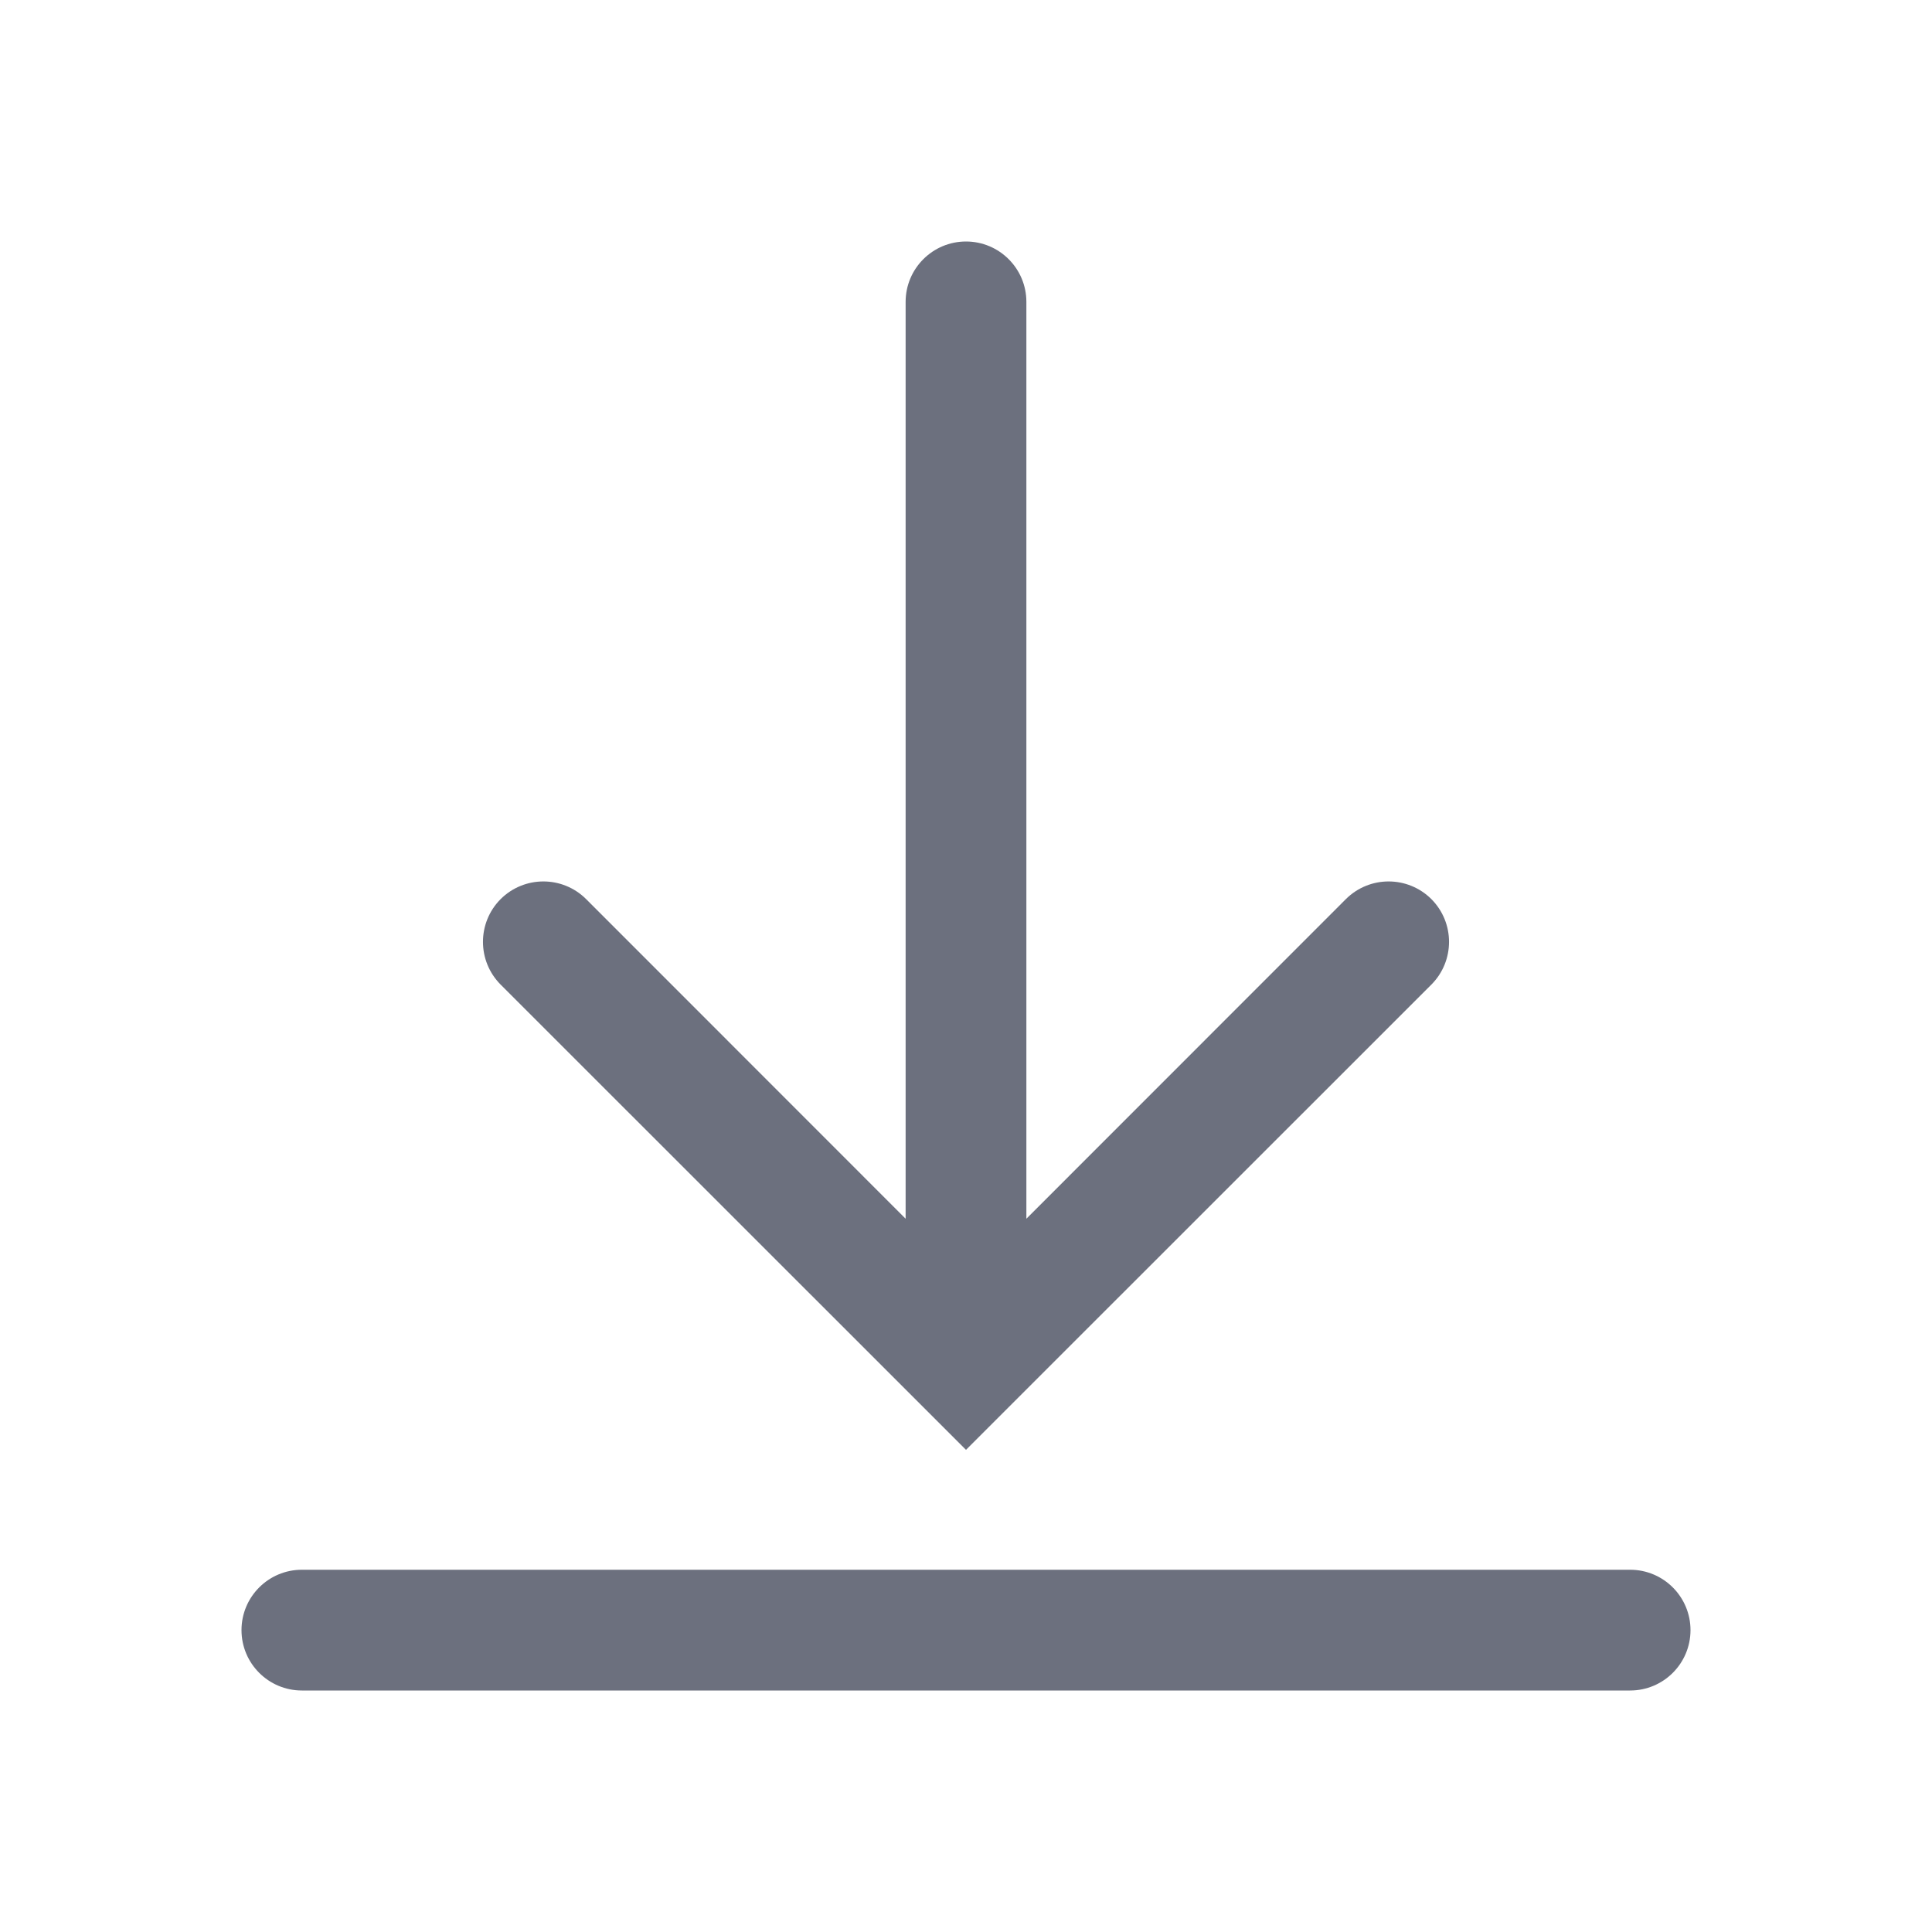
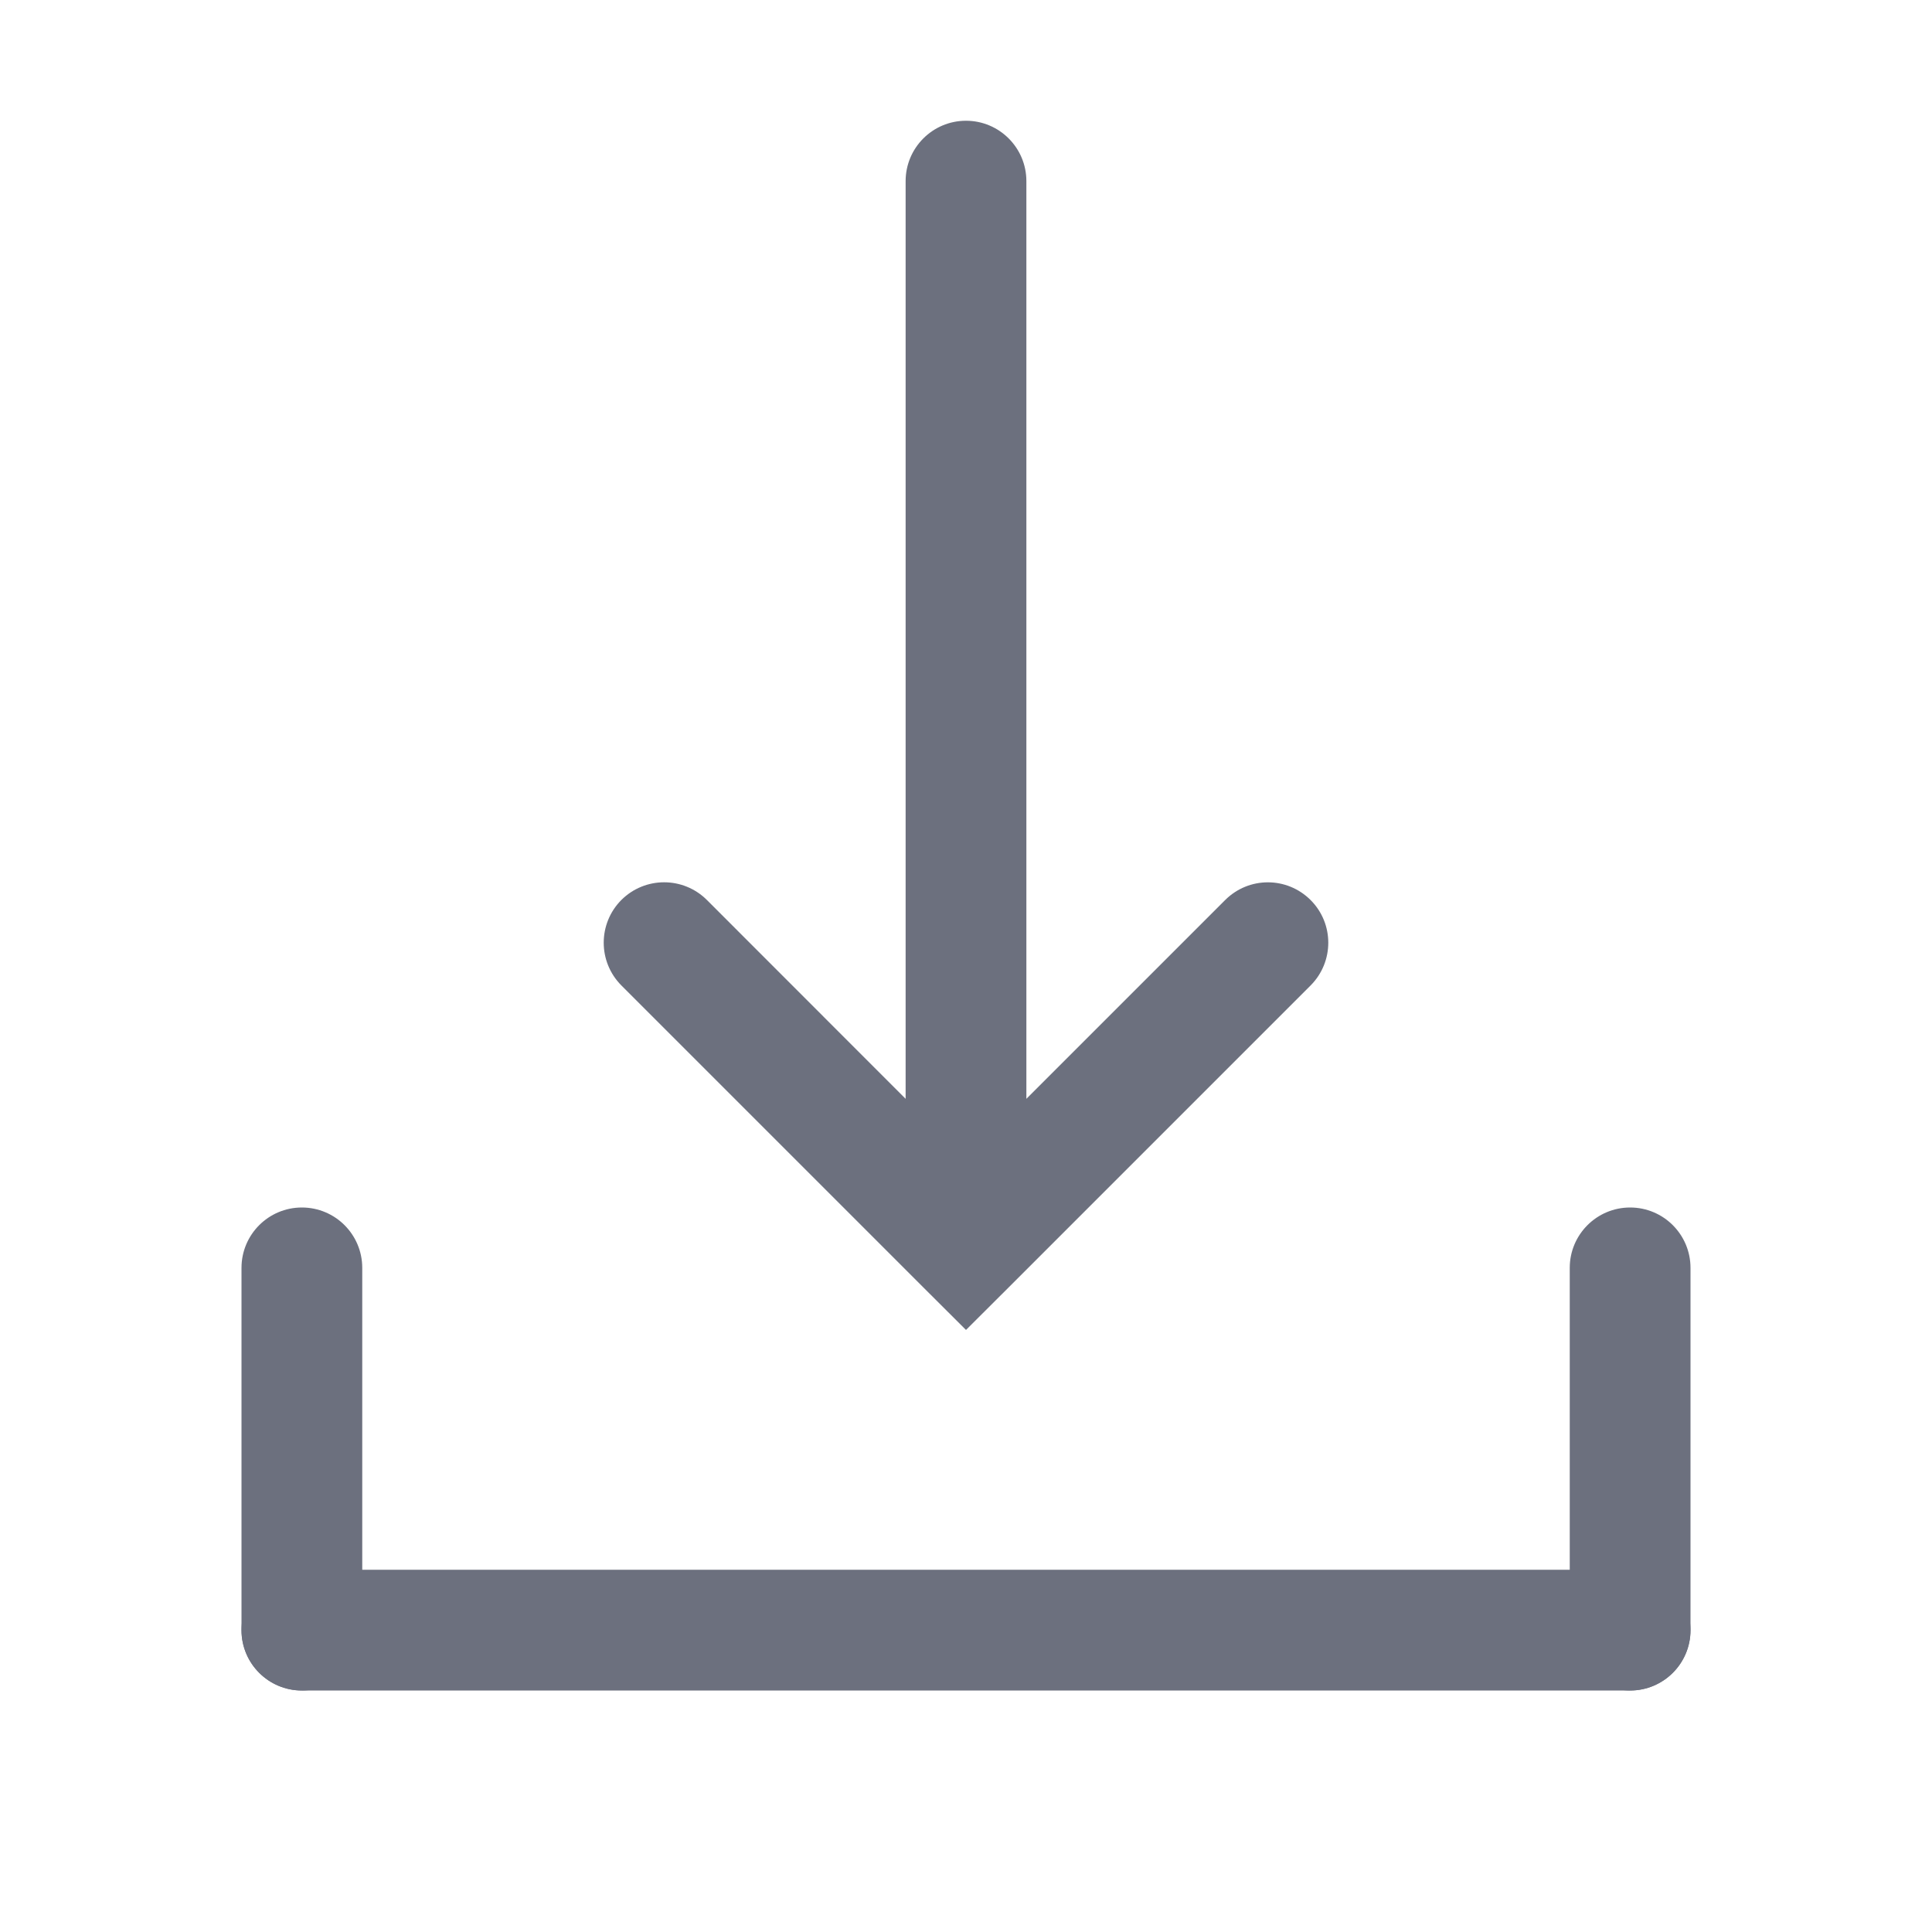
<svg xmlns="http://www.w3.org/2000/svg" width="16" height="16" viewBox="0 0 16 16" fill="none">
-   <path fill-rule="evenodd" clip-rule="evenodd" d="M11.854 8.154C12.049 7.958 12.049 7.642 11.854 7.446C11.658 7.251 11.342 7.251 11.146 7.446L8.5 10.093L8.5 2.5C8.5 2.224 8.276 2 8 2C7.724 2 7.5 2.224 7.5 2.5L7.5 10.093L4.854 7.446C4.658 7.251 4.342 7.251 4.146 7.446C3.951 7.642 3.951 7.958 4.146 8.154L7.646 11.653L8 12.007L8.354 11.653L11.854 8.154Z" fill="#6C707E" />
-   <rect x="2" y="13" width="12" height="1" rx="0.5" fill="#6C707E" />
+   <path fill-rule="evenodd" clip-rule="evenodd" d="M10.854 8.161C11.049 7.965 11.049 7.649 10.854 7.454C10.658 7.258 10.342 7.258 10.146 7.454L8.5 9.1L8.5 1.5C8.5 1.224 8.276 1 8 1C7.724 1 7.5 1.224 7.5 1.5L7.5 9.1L5.854 7.453C5.658 7.258 5.342 7.258 5.146 7.453C4.951 7.649 4.951 7.965 5.146 8.161L7.646 10.661L8 11.014L8.354 10.661L10.854 8.161Z" fill="#6C707E" />
+   <rect width="12" height="1" rx="0.5" transform="matrix(1 0 0 -1 2 14)" fill="#6C707E" />
+   <rect x="2" y="10" width="1" height="4" rx="0.5" fill="#6C707E" />
+   <rect x="13" y="10" width="1" height="4" rx="0.5" fill="#6C707E" />
</svg>
